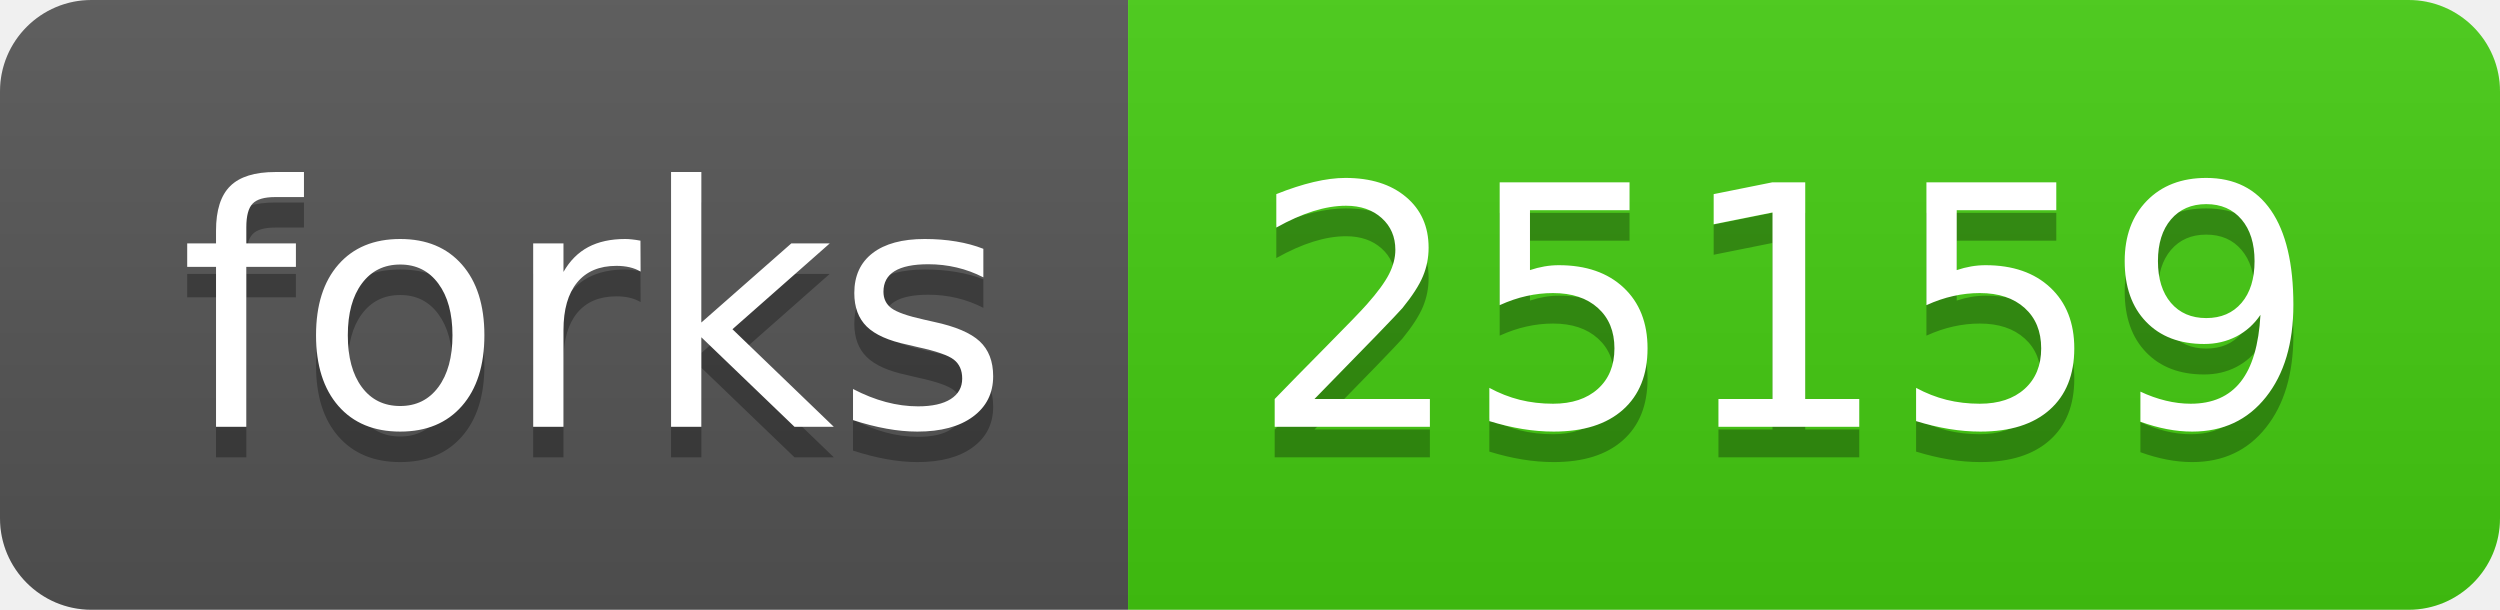
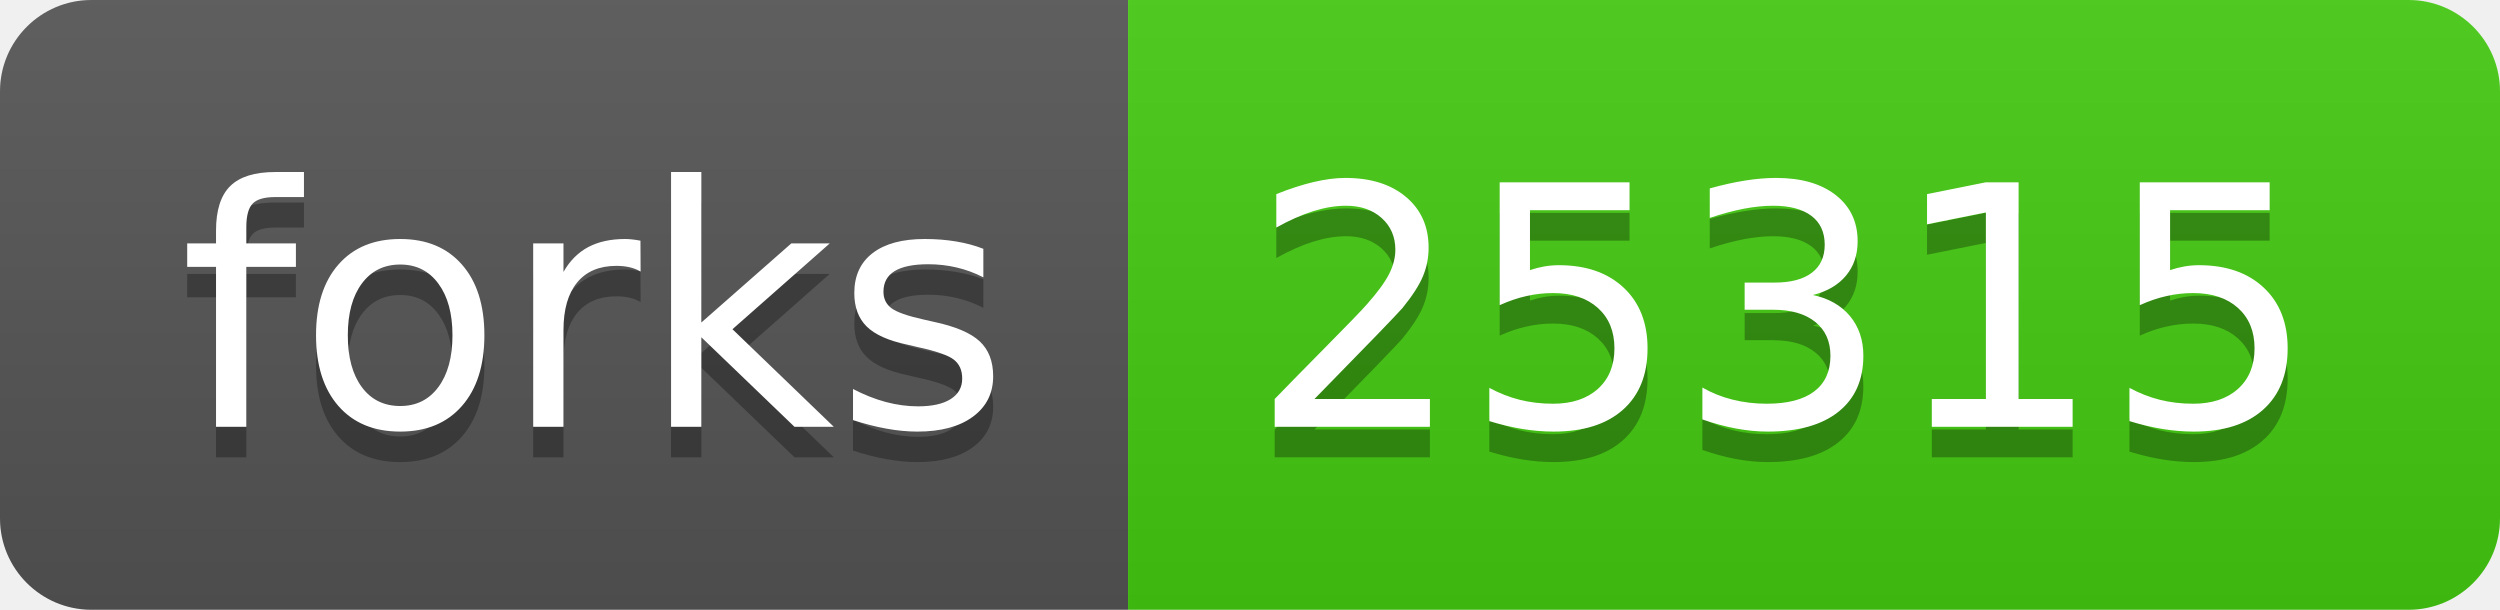
- <svg xmlns="http://www.w3.org/2000/svg" width="82" height="20" role="img" aria-label="forks: 25159">
+ <svg xmlns="http://www.w3.org/2000/svg" width="82" height="20" role="img" aria-label="forks: 25315">
  <linearGradient id="s" x2="0" y2="100%">
    <stop offset="0" stop-color="#bbb" stop-opacity=".1" />
    <stop offset="1" stop-opacity=".1" />
  </linearGradient>
  <clipPath id="r">
    <rect width="82" height="20" rx="3" fill="#fff" />
  </clipPath>
  <g clip-path="url(#r)">
    <rect width="37" height="20" fill="#555" />
    <rect x="37" width="45" height="20" fill="#4c1" />
    <rect width="82" height="20" fill="url(#s)" />
  </g>
  <g fill="#fff" text-anchor="middle" font-family="Verdana,Geneva,DejaVu Sans,sans-serif" text-rendering="geometricPrecision" font-size="110">
    <text aria-hidden="true" x="195" y="150" fill="#010101" fill-opacity=".3" transform="scale(.1)" textLength="270">forks</text>
    <text x="195" y="140" transform="scale(.1)" fill="#fff" textLength="270">forks</text>
-     <text aria-hidden="true" x="585" y="150" fill="#010101" fill-opacity=".3" transform="scale(.1)" textLength="350">25159</text>
-     <text x="585" y="140" transform="scale(.1)" fill="#fff" textLength="350">25159</text>
+     <text aria-hidden="true" x="585" y="150" fill="#010101" fill-opacity=".3" transform="scale(.1)" textLength="350">25315</text>
+     <text x="585" y="140" transform="scale(.1)" fill="#fff" textLength="350">25315</text>
  </g>
</svg>
